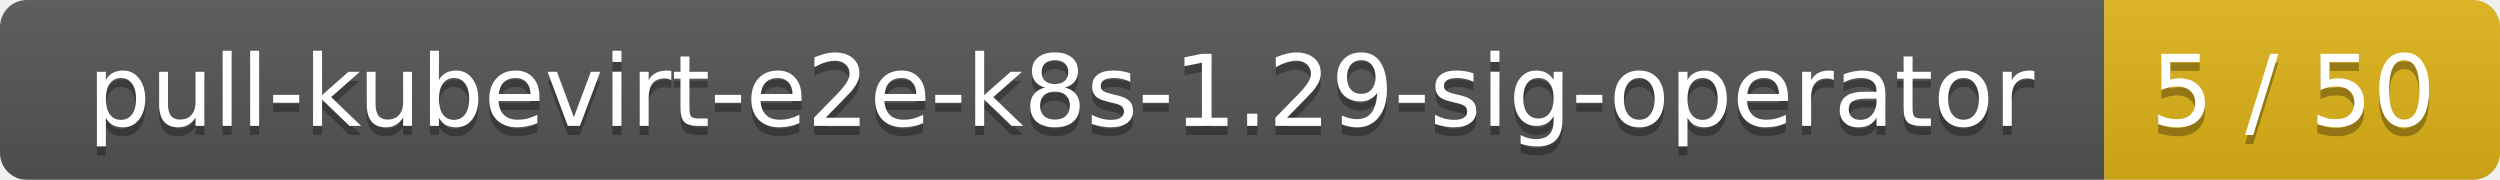
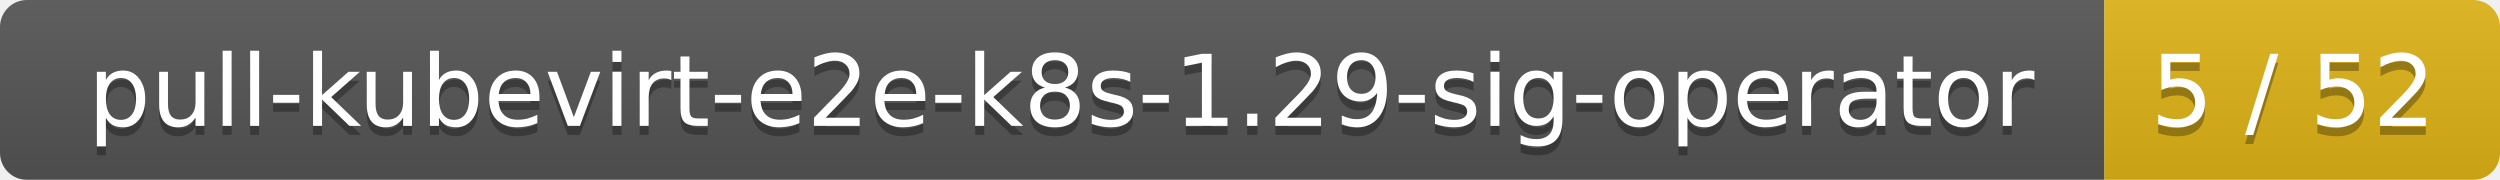
<svg xmlns="http://www.w3.org/2000/svg" width="278" height="20">
  <linearGradient id="smooth" x2="0" y2="100%">
    <stop offset="0" stop-color="#bbb" stop-opacity=".1" />
    <stop offset="1" stop-opacity=".1" />
  </linearGradient>
  <mask id="round">
    <rect width="278" height="20" rx="3" fill="#fff" />
  </mask>
  <g mask="url(#round)">
    <rect width="234" height="20" fill="#555" />
    <rect x="234" width="44" height="20" fill="#dfb317" />
    <rect width="278" height="20" fill="url(#smooth)" />
  </g>
  <g fill="#fff" text-anchor="middle" font-family="DejaVu Sans,Verdana,Geneva,sans-serif" font-size="11">
    <text x="118" y="15" fill="#010101" fill-opacity=".3">pull-kubevirt-e2e-k8s-1.29-sig-operator</text>
    <text x="118" y="14">pull-kubevirt-e2e-k8s-1.29-sig-operator</text>
-     <text x="255" y="15" fill="#010101" fill-opacity=".3">5 / 50</text>
-     <text x="255" y="14">5 / 50</text>
+     <text x="255" y="15" fill="#010101" fill-opacity=".3">5 / 52</text>
+     <text x="255" y="14">5 / 52</text>
  </g>
</svg>
